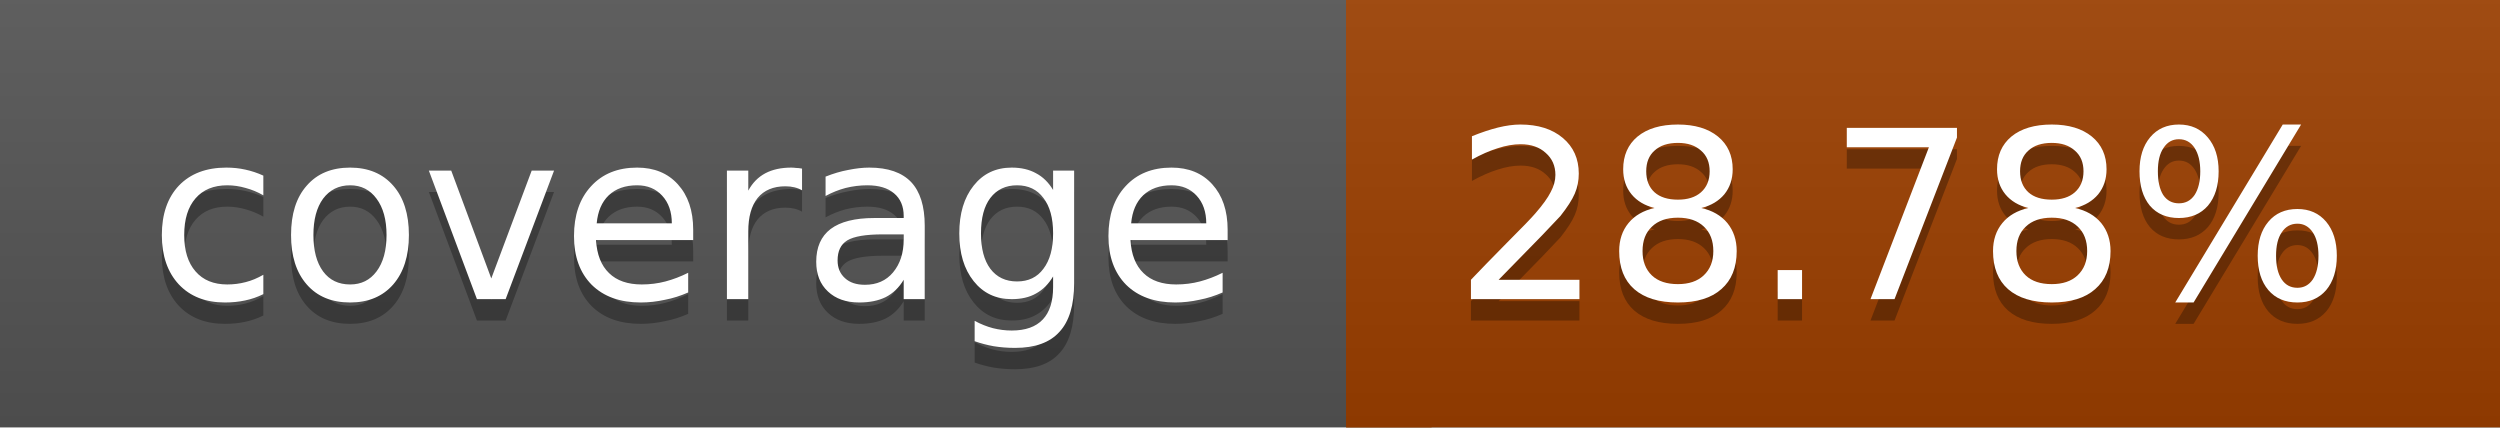
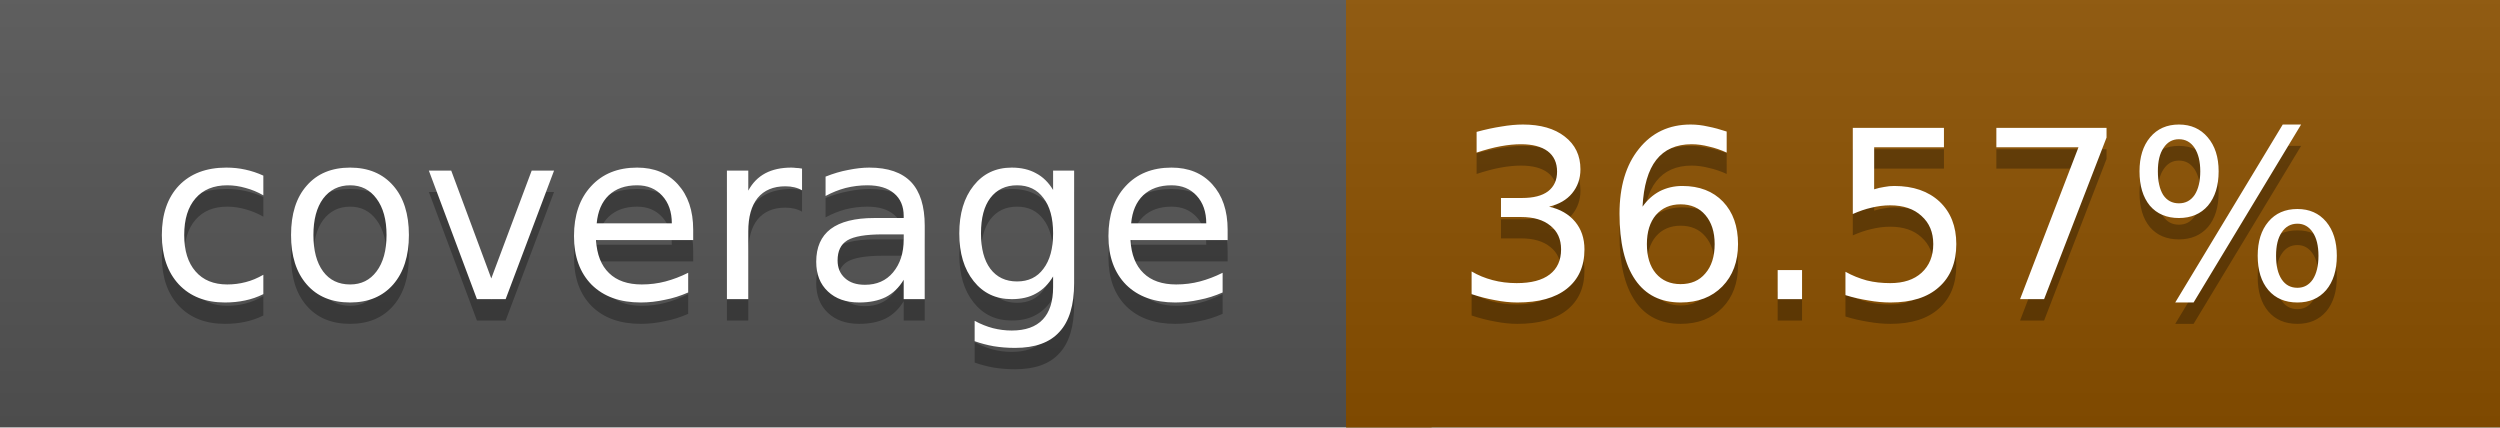
<svg xmlns="http://www.w3.org/2000/svg" width="117" height="20">
  <linearGradient id="a" x2="0" y2="100%">
    <stop offset="0" stop-color="#bbb" stop-opacity=".1" />
    <stop offset="1" stop-opacity=".1" />
  </linearGradient>
  <rect rx="0" width="117" height="20" fill="#555" />
-   <rect rx="0" x="63" width="54" height="20" fill="#9d4000" />
-   <path fill="#9d4000" d="M63 0h4v20h-4z" />
+   <rect rx="0" x="63" width="54" height="20" fill="#8c5100" />
+   <path fill="#8c5100" d="M63 0h4v20h-4z" />
  <rect rx="0" width="117" height="20" fill="url(#a)" />
  <g fill="#fff" text-anchor="middle" font-family="DejaVu Sans,Verdana,Geneva,sans-serif" font-size="11">
    <text x="32.5" y="15" fill="#010101" fill-opacity=".3">coverage</text>
    <text x="32.5" y="14">coverage</text>
-     <text x="89" y="15" fill="#010101" fill-opacity=".3">28.78%</text>
-     <text x="89" y="14">28.78%</text>
+     <text x="89" y="15" fill="#010101" fill-opacity=".3">36.57%</text>
+     <text x="89" y="14">36.57%</text>
  </g>
</svg>
